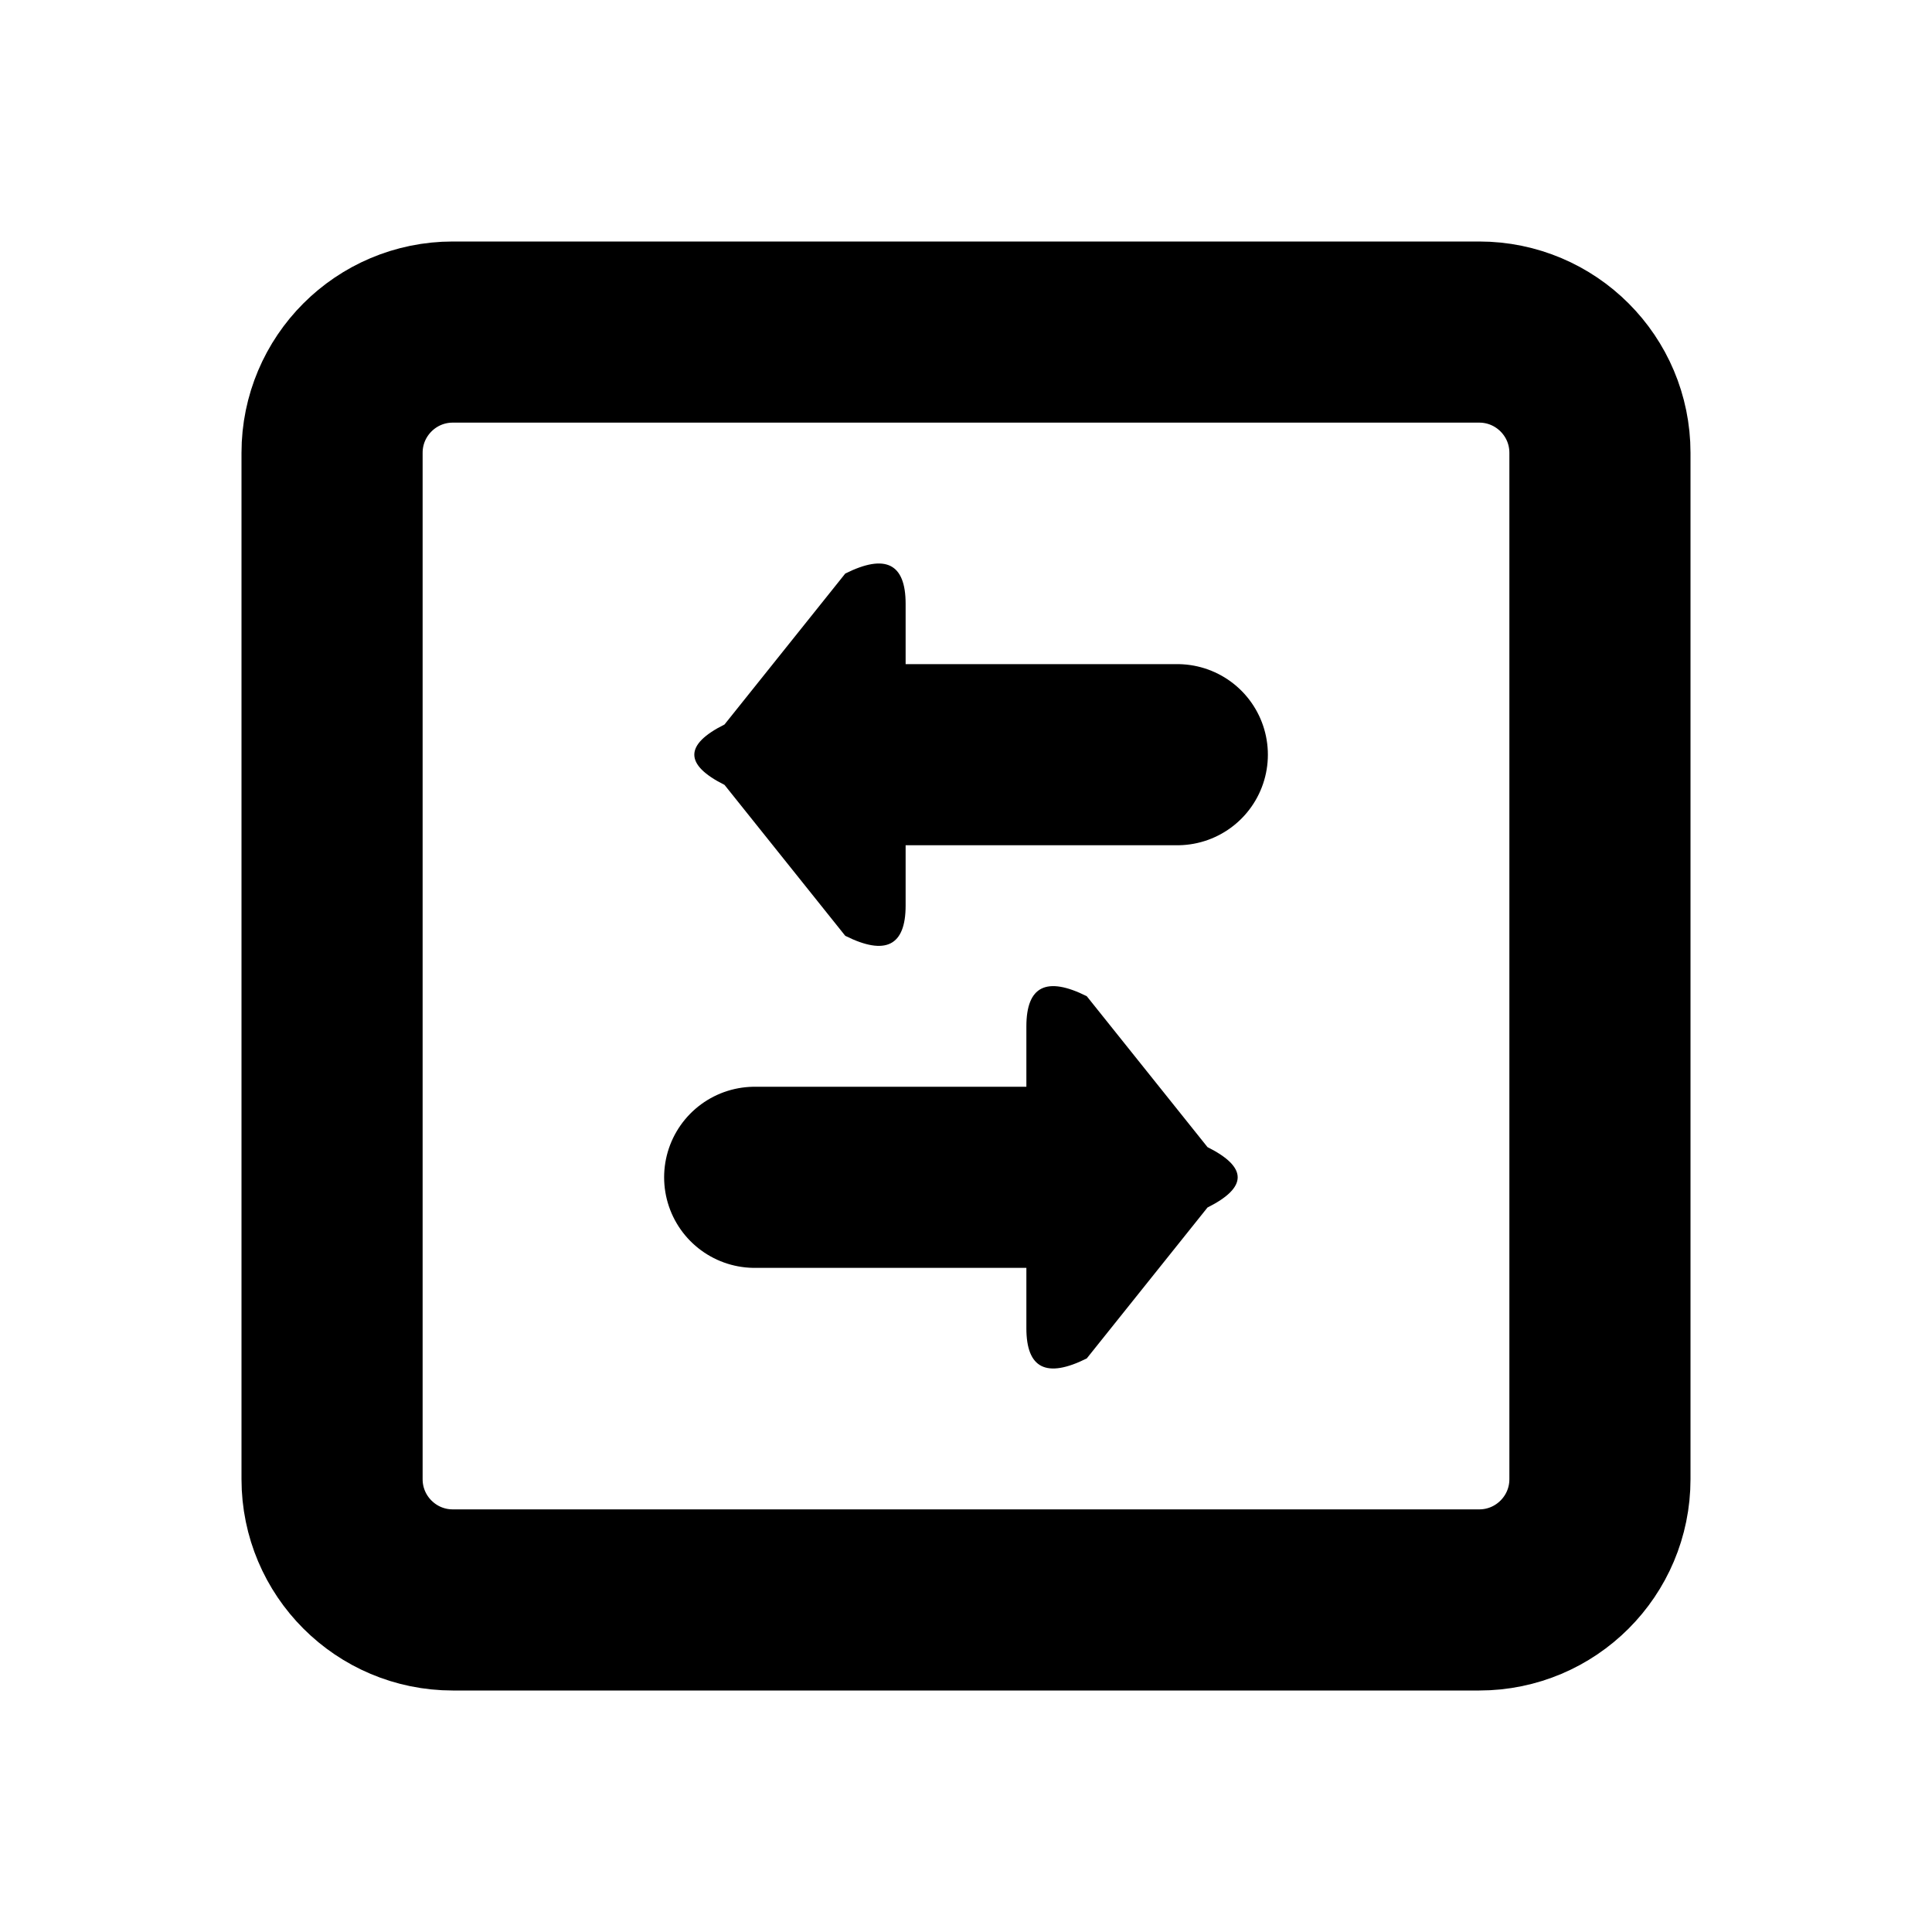
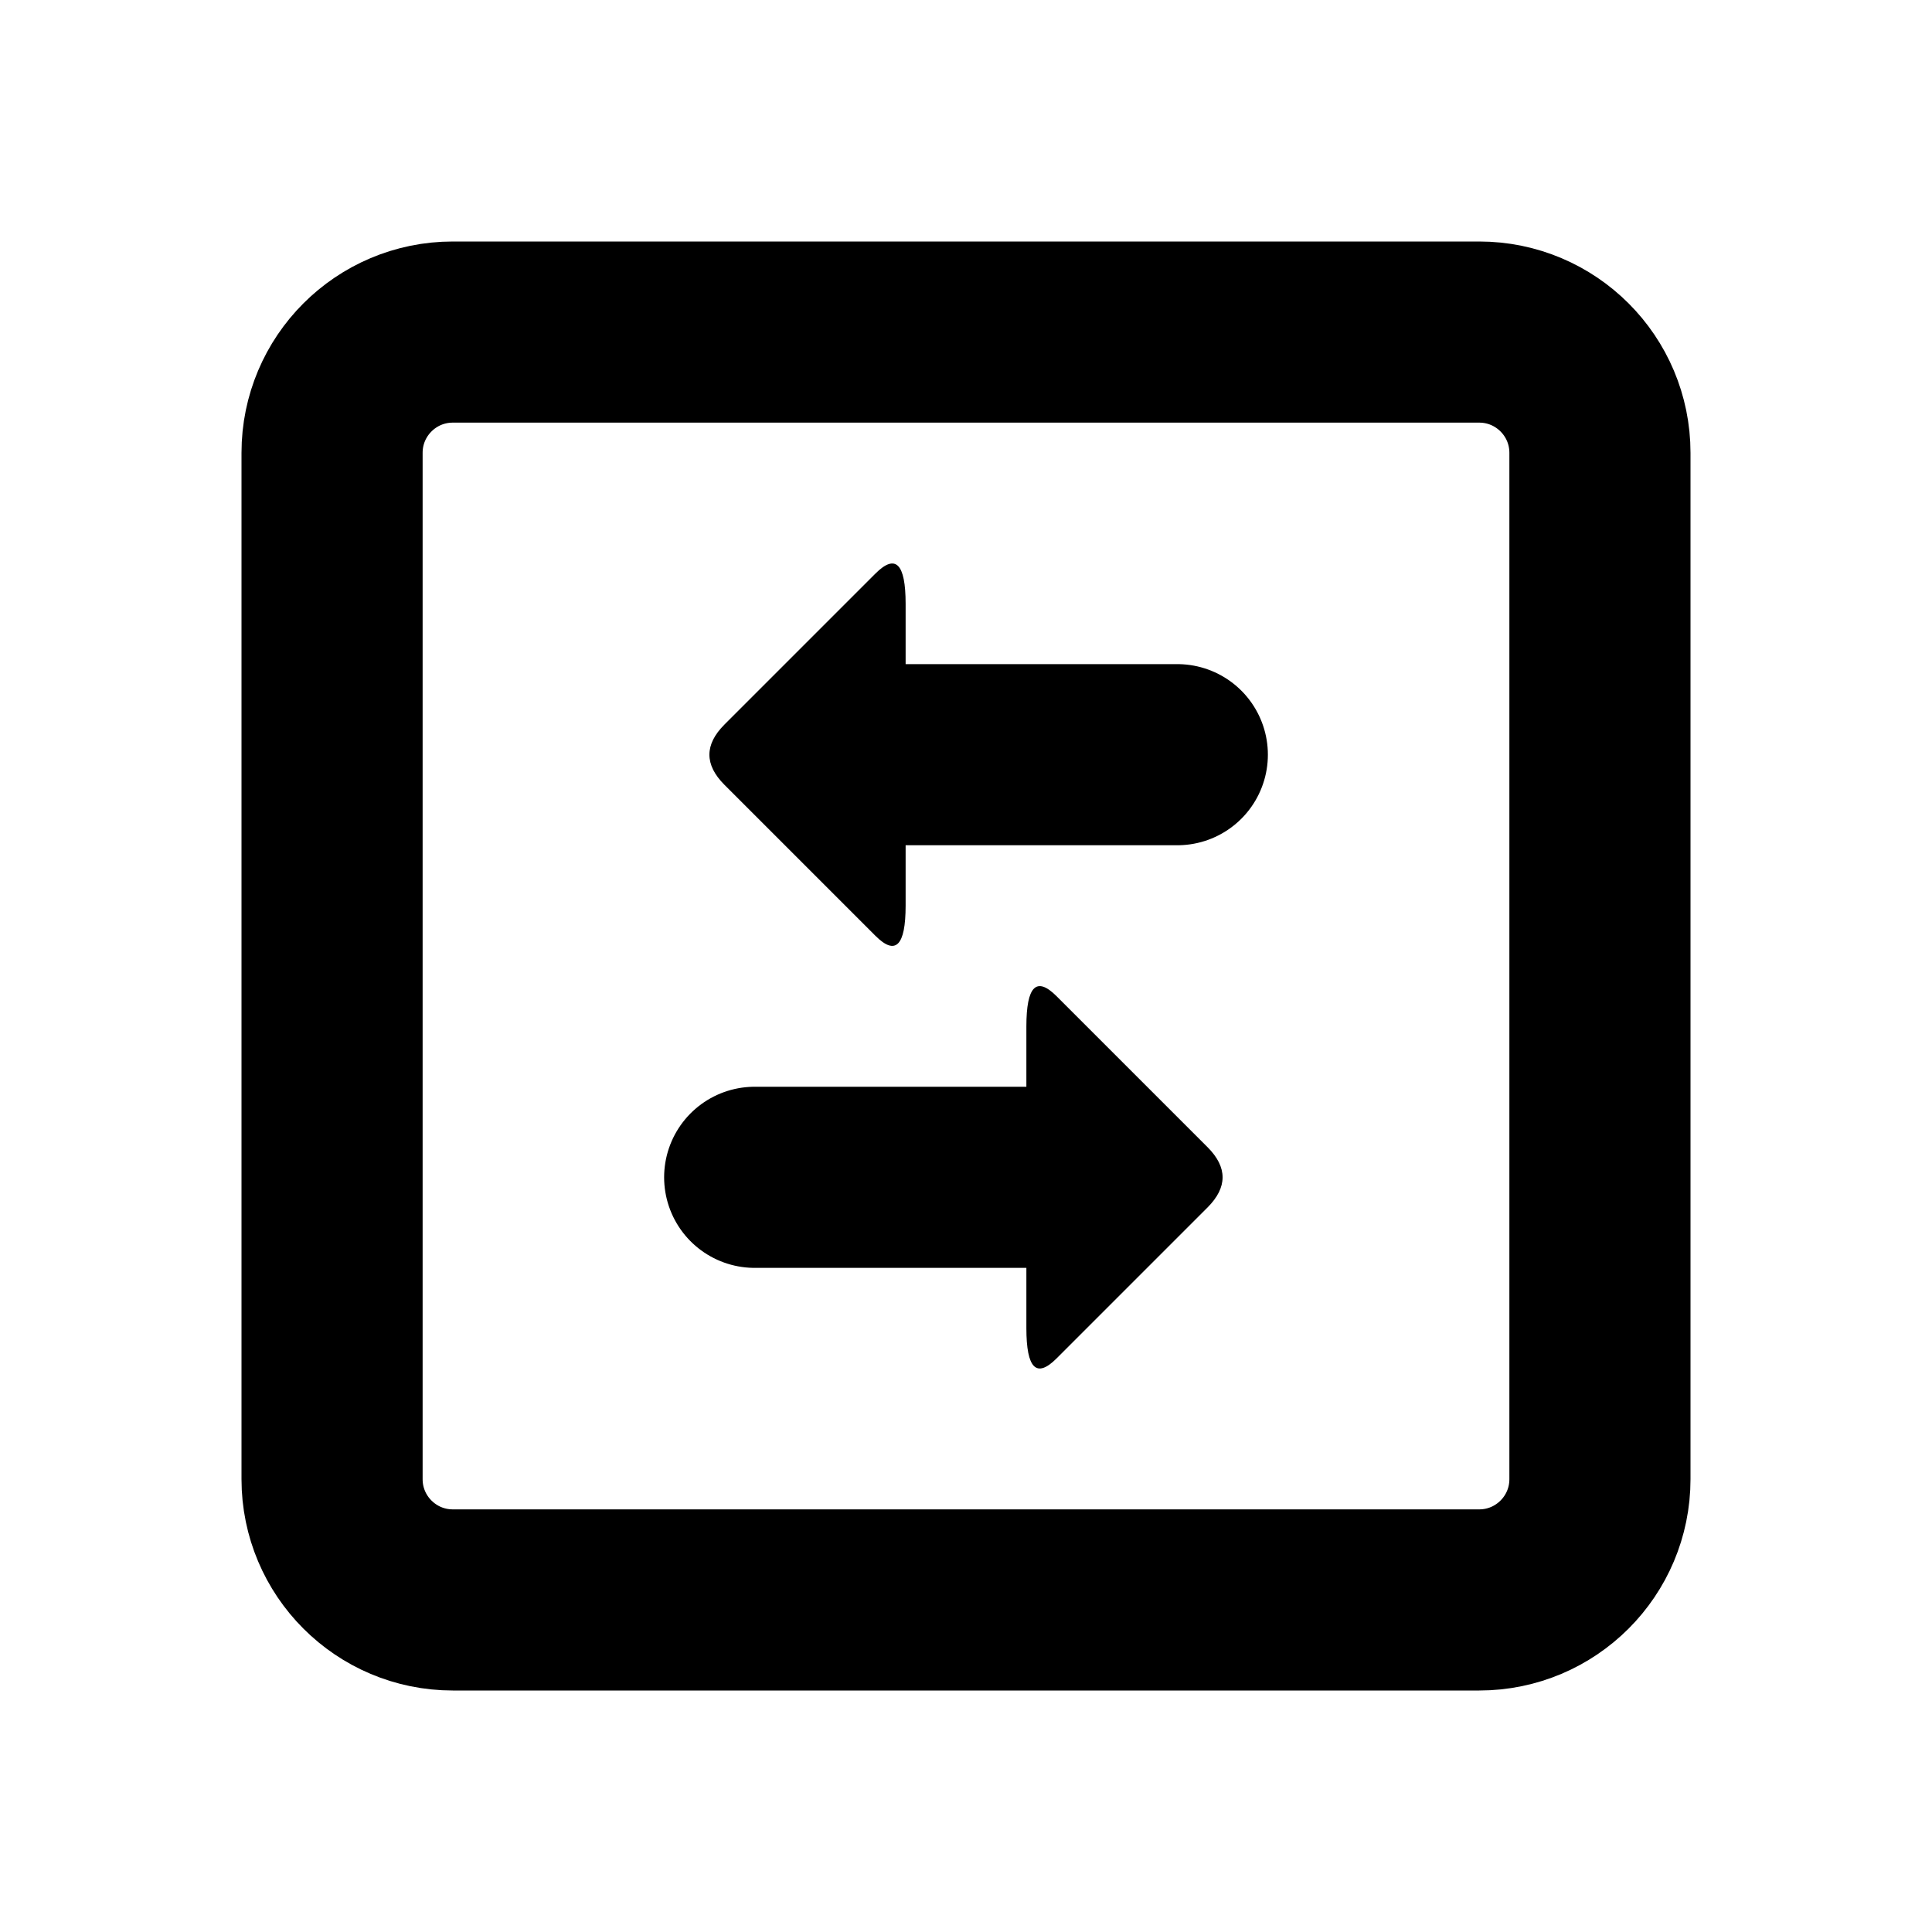
<svg xmlns="http://www.w3.org/2000/svg" width="16" height="16" viewBox="0 0 16 16" fill="none" stroke="currentColor" stroke-width="1.5" stroke-linecap="round" stroke-linejoin="round" aria-hidden="true" focusable="false">
  <rect x="2.75" y="2.75" width="10.5" height="10.5" rx="1" />
  <path d="M7.25 6.25L9.75 6.25" />
-   <path d="M7.5 5Q7.5 4.5 7 4.75L6 6Q5.5 6.25 6 6.5L7 7.75Q7.5 8 7.5 7.5Z" fill="currentColor" stroke="none" />
+   <path d="M7.5 5Q7.5 4.5 7.25 4.75L6 6Q5.75 6.25 6 6.5L7.25 7.75Q7.5 8 7.5 7.5Z" fill="currentColor" stroke="none" />
  <path d="M8.75 9.75L6.25 9.75" />
-   <path d="M8.5 11Q8.5 11.5 9 11.25L10 10Q10.5 9.75 10 9.5L9 8.25Q8.5 8 8.5 8.5Z" fill="currentColor" stroke="none" />
+   <path d="M8.5 11Q8.5 11.5 8.75 11.25L10 10Q10.25 9.75 10 9.5L8.75 8.25Q8.5 8 8.5 8.5Z" fill="currentColor" stroke="none" />
</svg>
